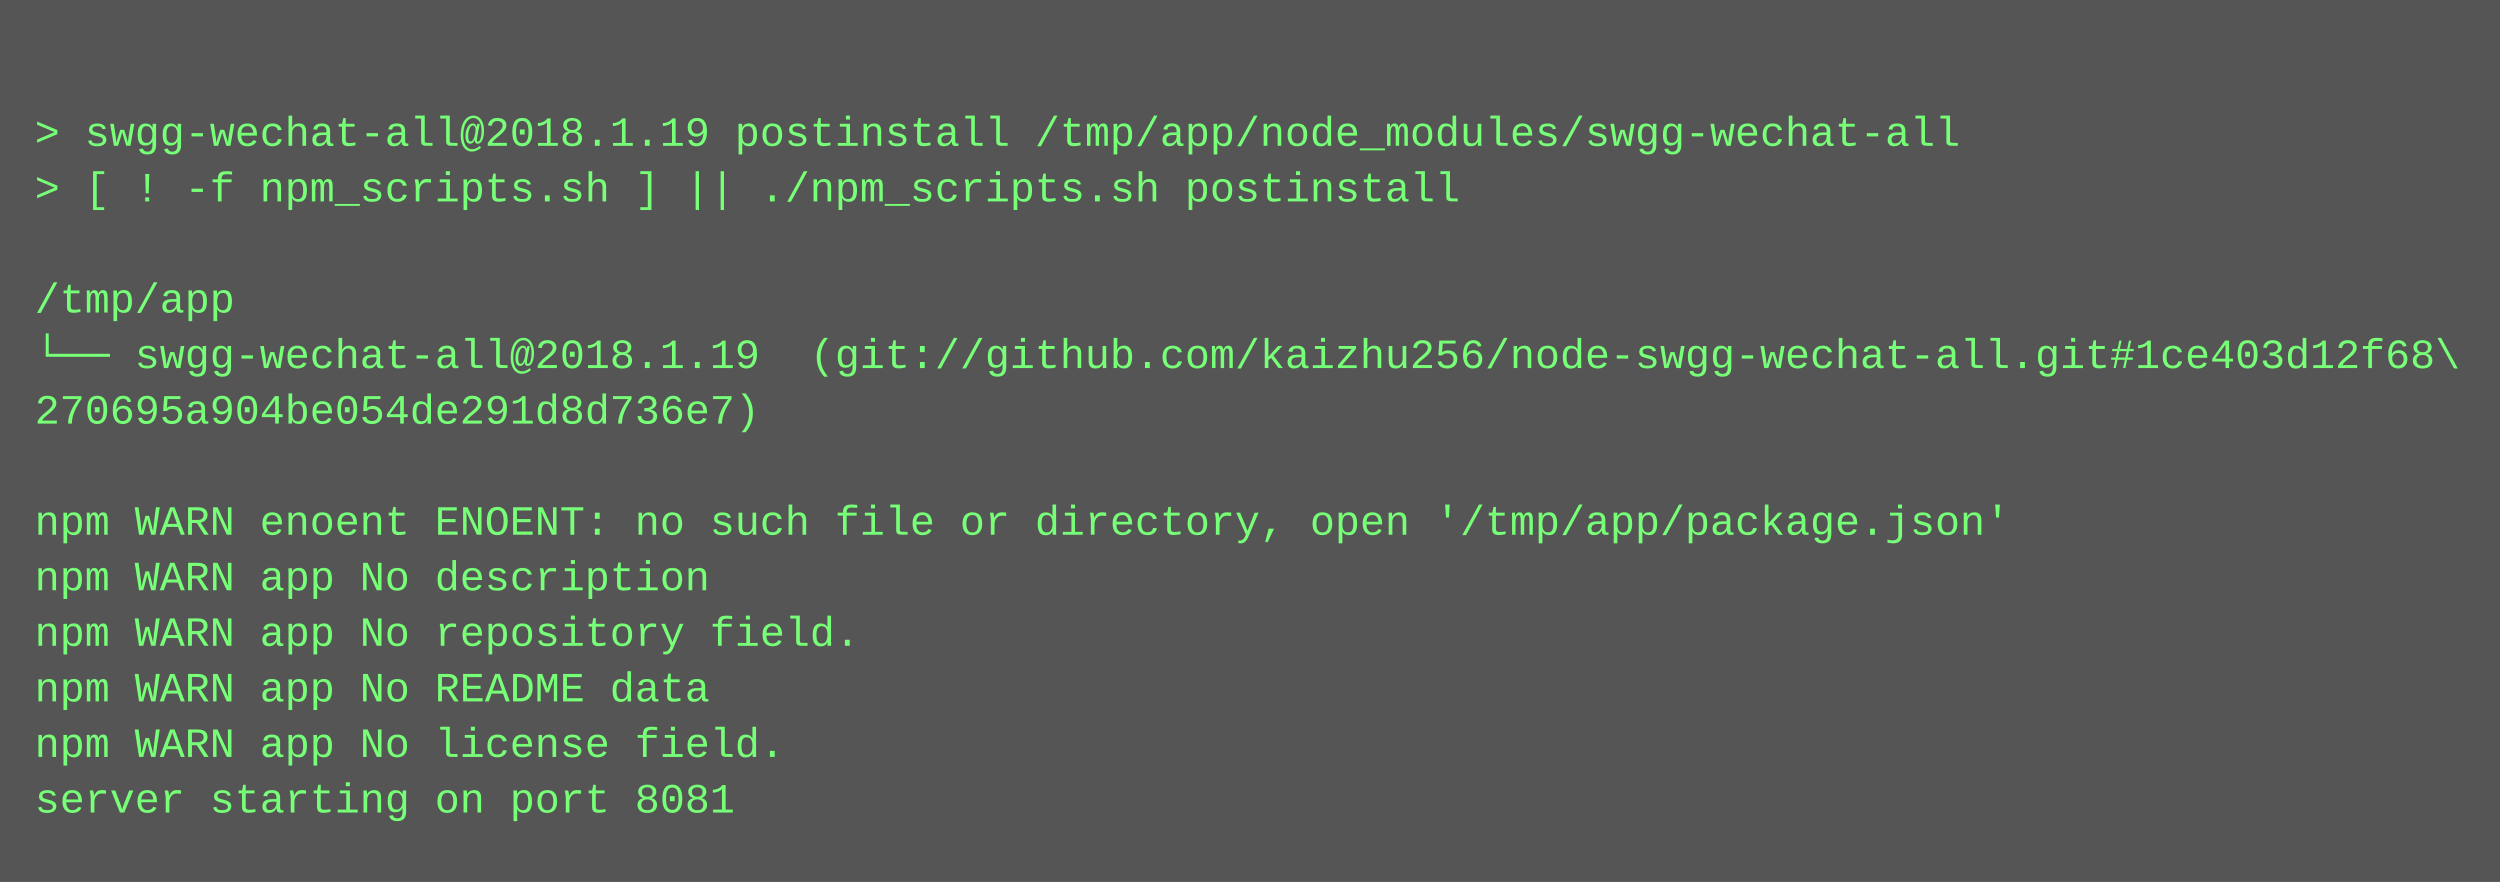
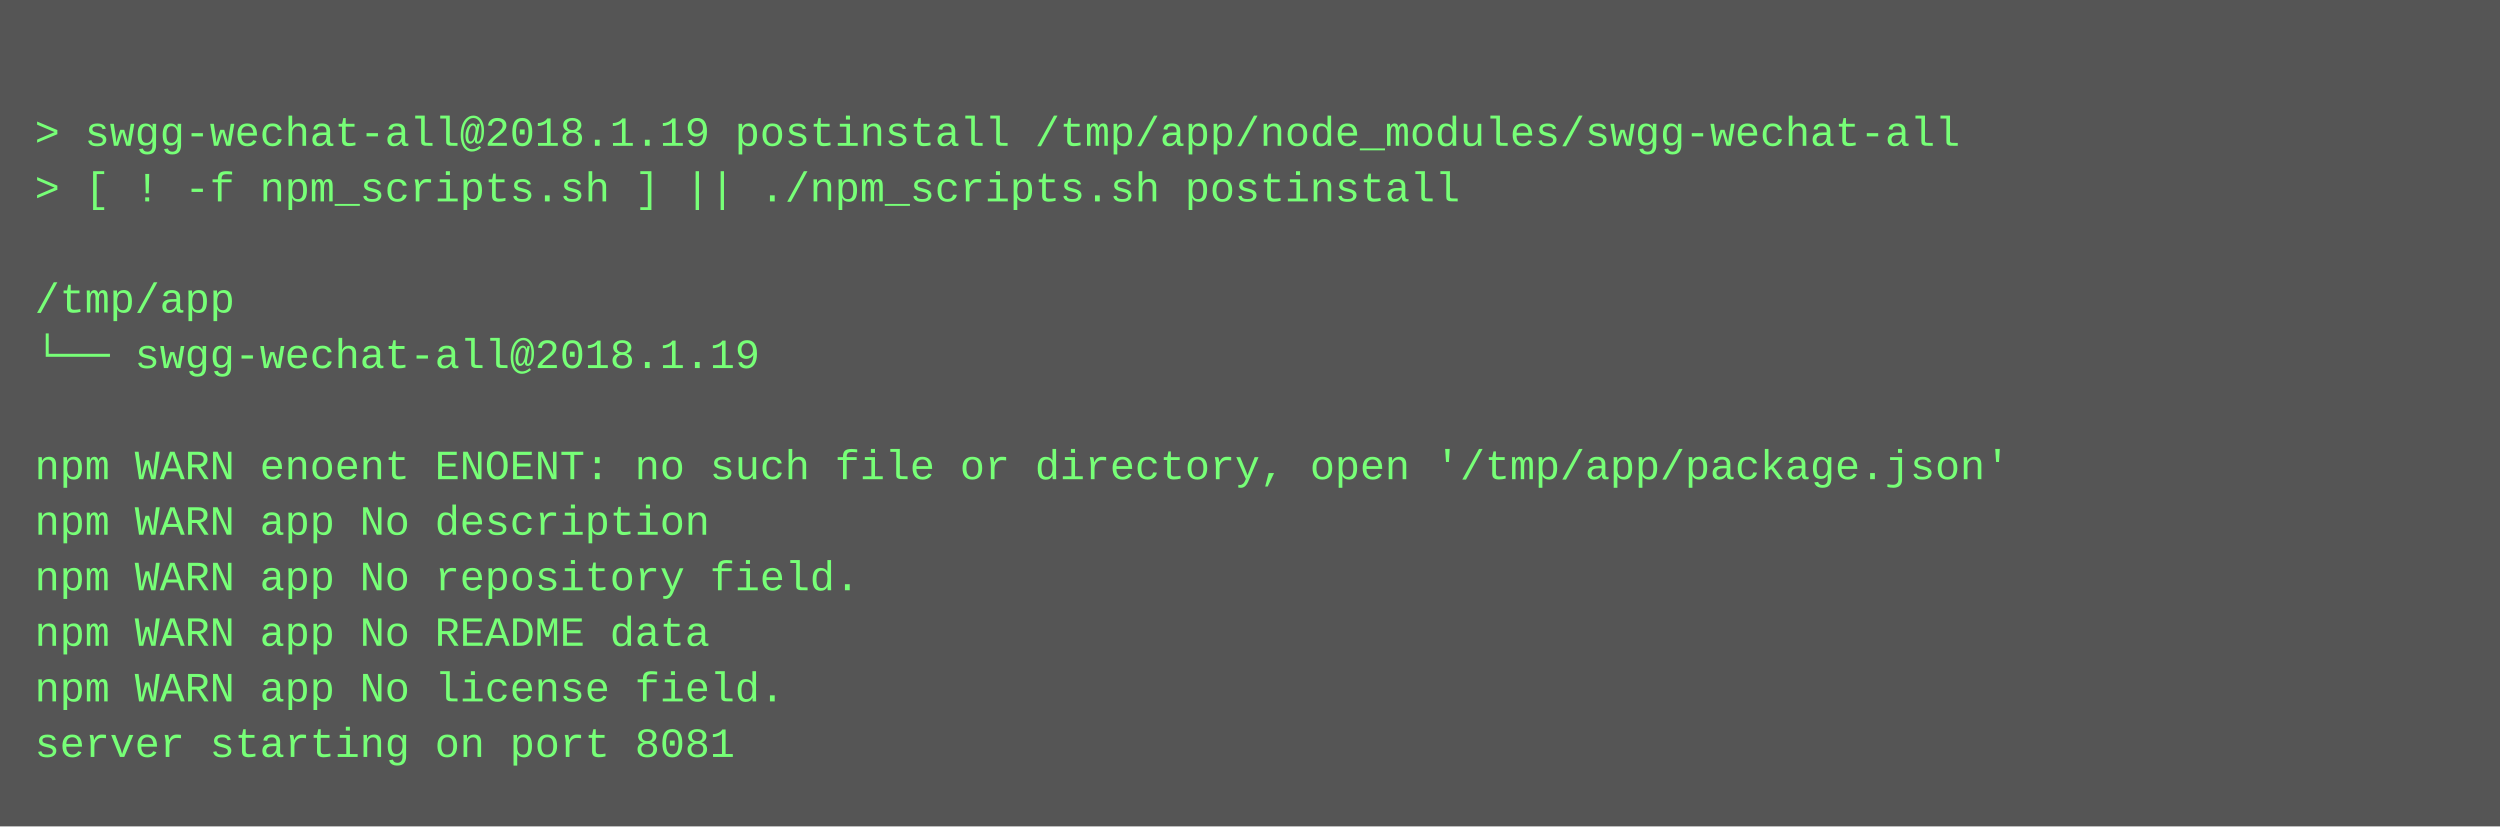
- <svg xmlns="http://www.w3.org/2000/svg" height="254" width="720">
-   <rect height="254" fill="#555" width="720" />
+ <svg xmlns="http://www.w3.org/2000/svg" height="238" width="720">
+   <rect height="238" fill="#555" width="720" />
  <text fill="#7f7" font-family="Courier New" font-size="12" xml:space="preserve">
    <tspan x="10" y="26" />
    <tspan x="10" y="42">&gt; swgg-wechat-all@2018.1.19 postinstall /tmp/app/node_modules/swgg-wechat-all</tspan>
    <tspan x="10" y="58">&gt; [ ! -f npm_scripts.sh ] || ./npm_scripts.sh postinstall</tspan>
    <tspan x="10" y="74" />
    <tspan x="10" y="90">/tmp/app</tspan>
-     <tspan x="10" y="106">└── swgg-wechat-all@2018.1.19  (git://github.com/kaizhu256/node-swgg-wechat-all.git#1ce403d12f68\</tspan>
-     <tspan x="10" y="122">270695a904be054de291d8d736e7)</tspan>
-     <tspan x="10" y="138" />
-     <tspan x="10" y="154">npm WARN enoent ENOENT: no such file or directory, open '/tmp/app/package.json'</tspan>
-     <tspan x="10" y="170">npm WARN app No description</tspan>
-     <tspan x="10" y="186">npm WARN app No repository field.</tspan>
-     <tspan x="10" y="202">npm WARN app No README data</tspan>
-     <tspan x="10" y="218">npm WARN app No license field.</tspan>
-     <tspan x="10" y="234">server starting on port 8081</tspan>
+     <tspan x="10" y="106">└── swgg-wechat-all@2018.1.19 </tspan>
+     <tspan x="10" y="122" />
+     <tspan x="10" y="138">npm WARN enoent ENOENT: no such file or directory, open '/tmp/app/package.json'</tspan>
+     <tspan x="10" y="154">npm WARN app No description</tspan>
+     <tspan x="10" y="170">npm WARN app No repository field.</tspan>
+     <tspan x="10" y="186">npm WARN app No README data</tspan>
+     <tspan x="10" y="202">npm WARN app No license field.</tspan>
+     <tspan x="10" y="218">server starting on port 8081</tspan>
  </text>
</svg>
